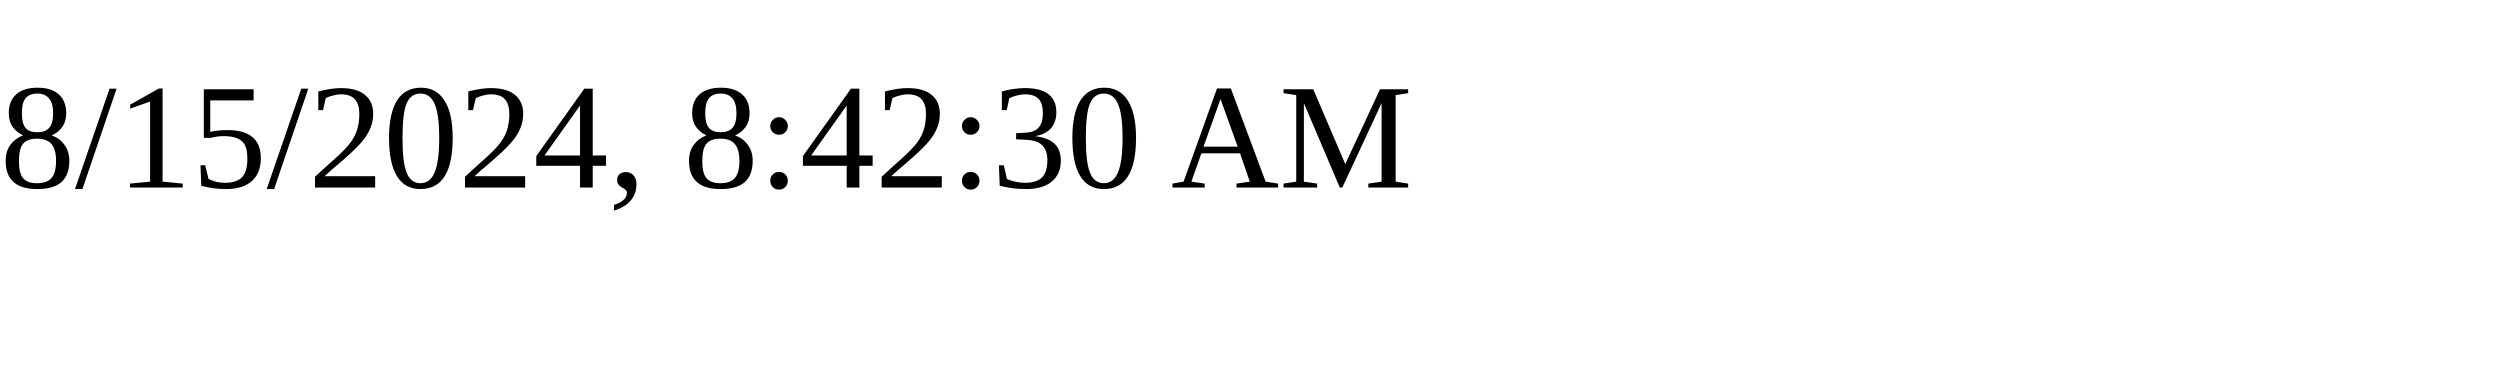
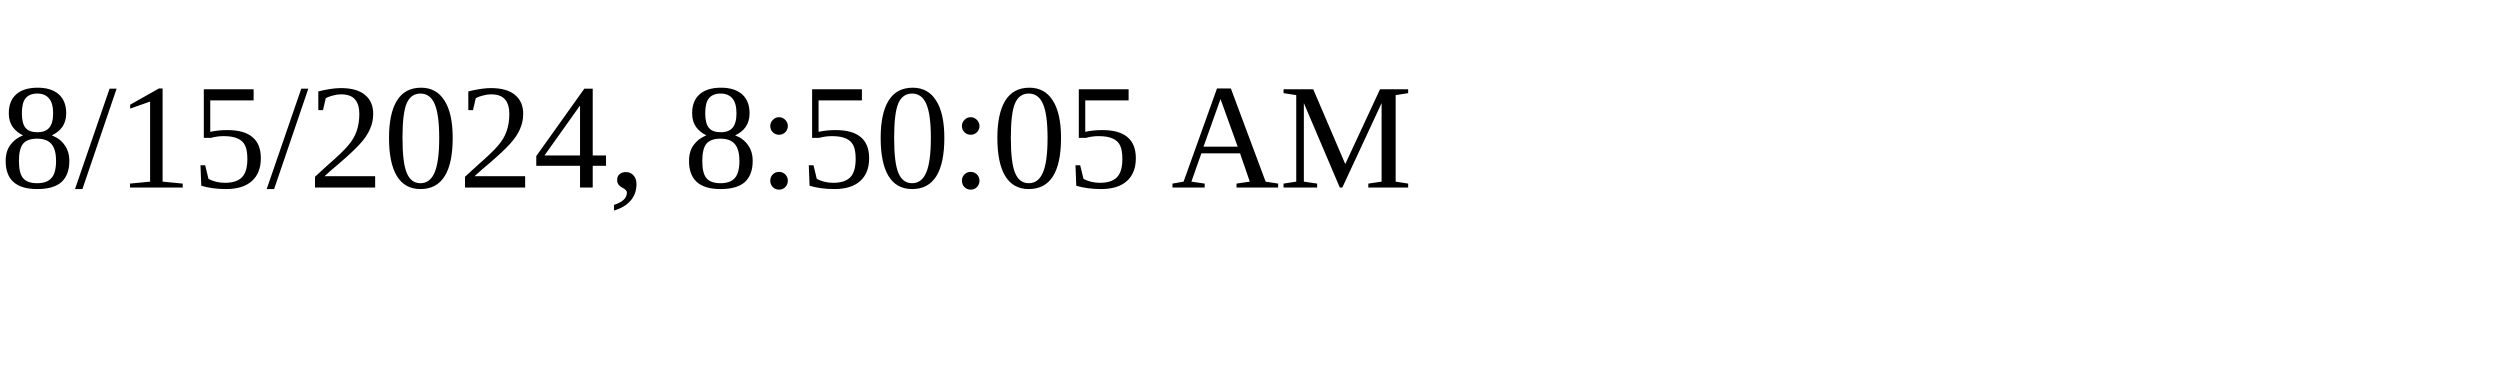
<svg xmlns="http://www.w3.org/2000/svg" height="30" width="200">
-   <text x="0" y="15">8/15/2024, 8:42:30 AM</text>
+   <text x="0" y="15">8/15/2024, 8:50:05 AM</text>
</svg>
